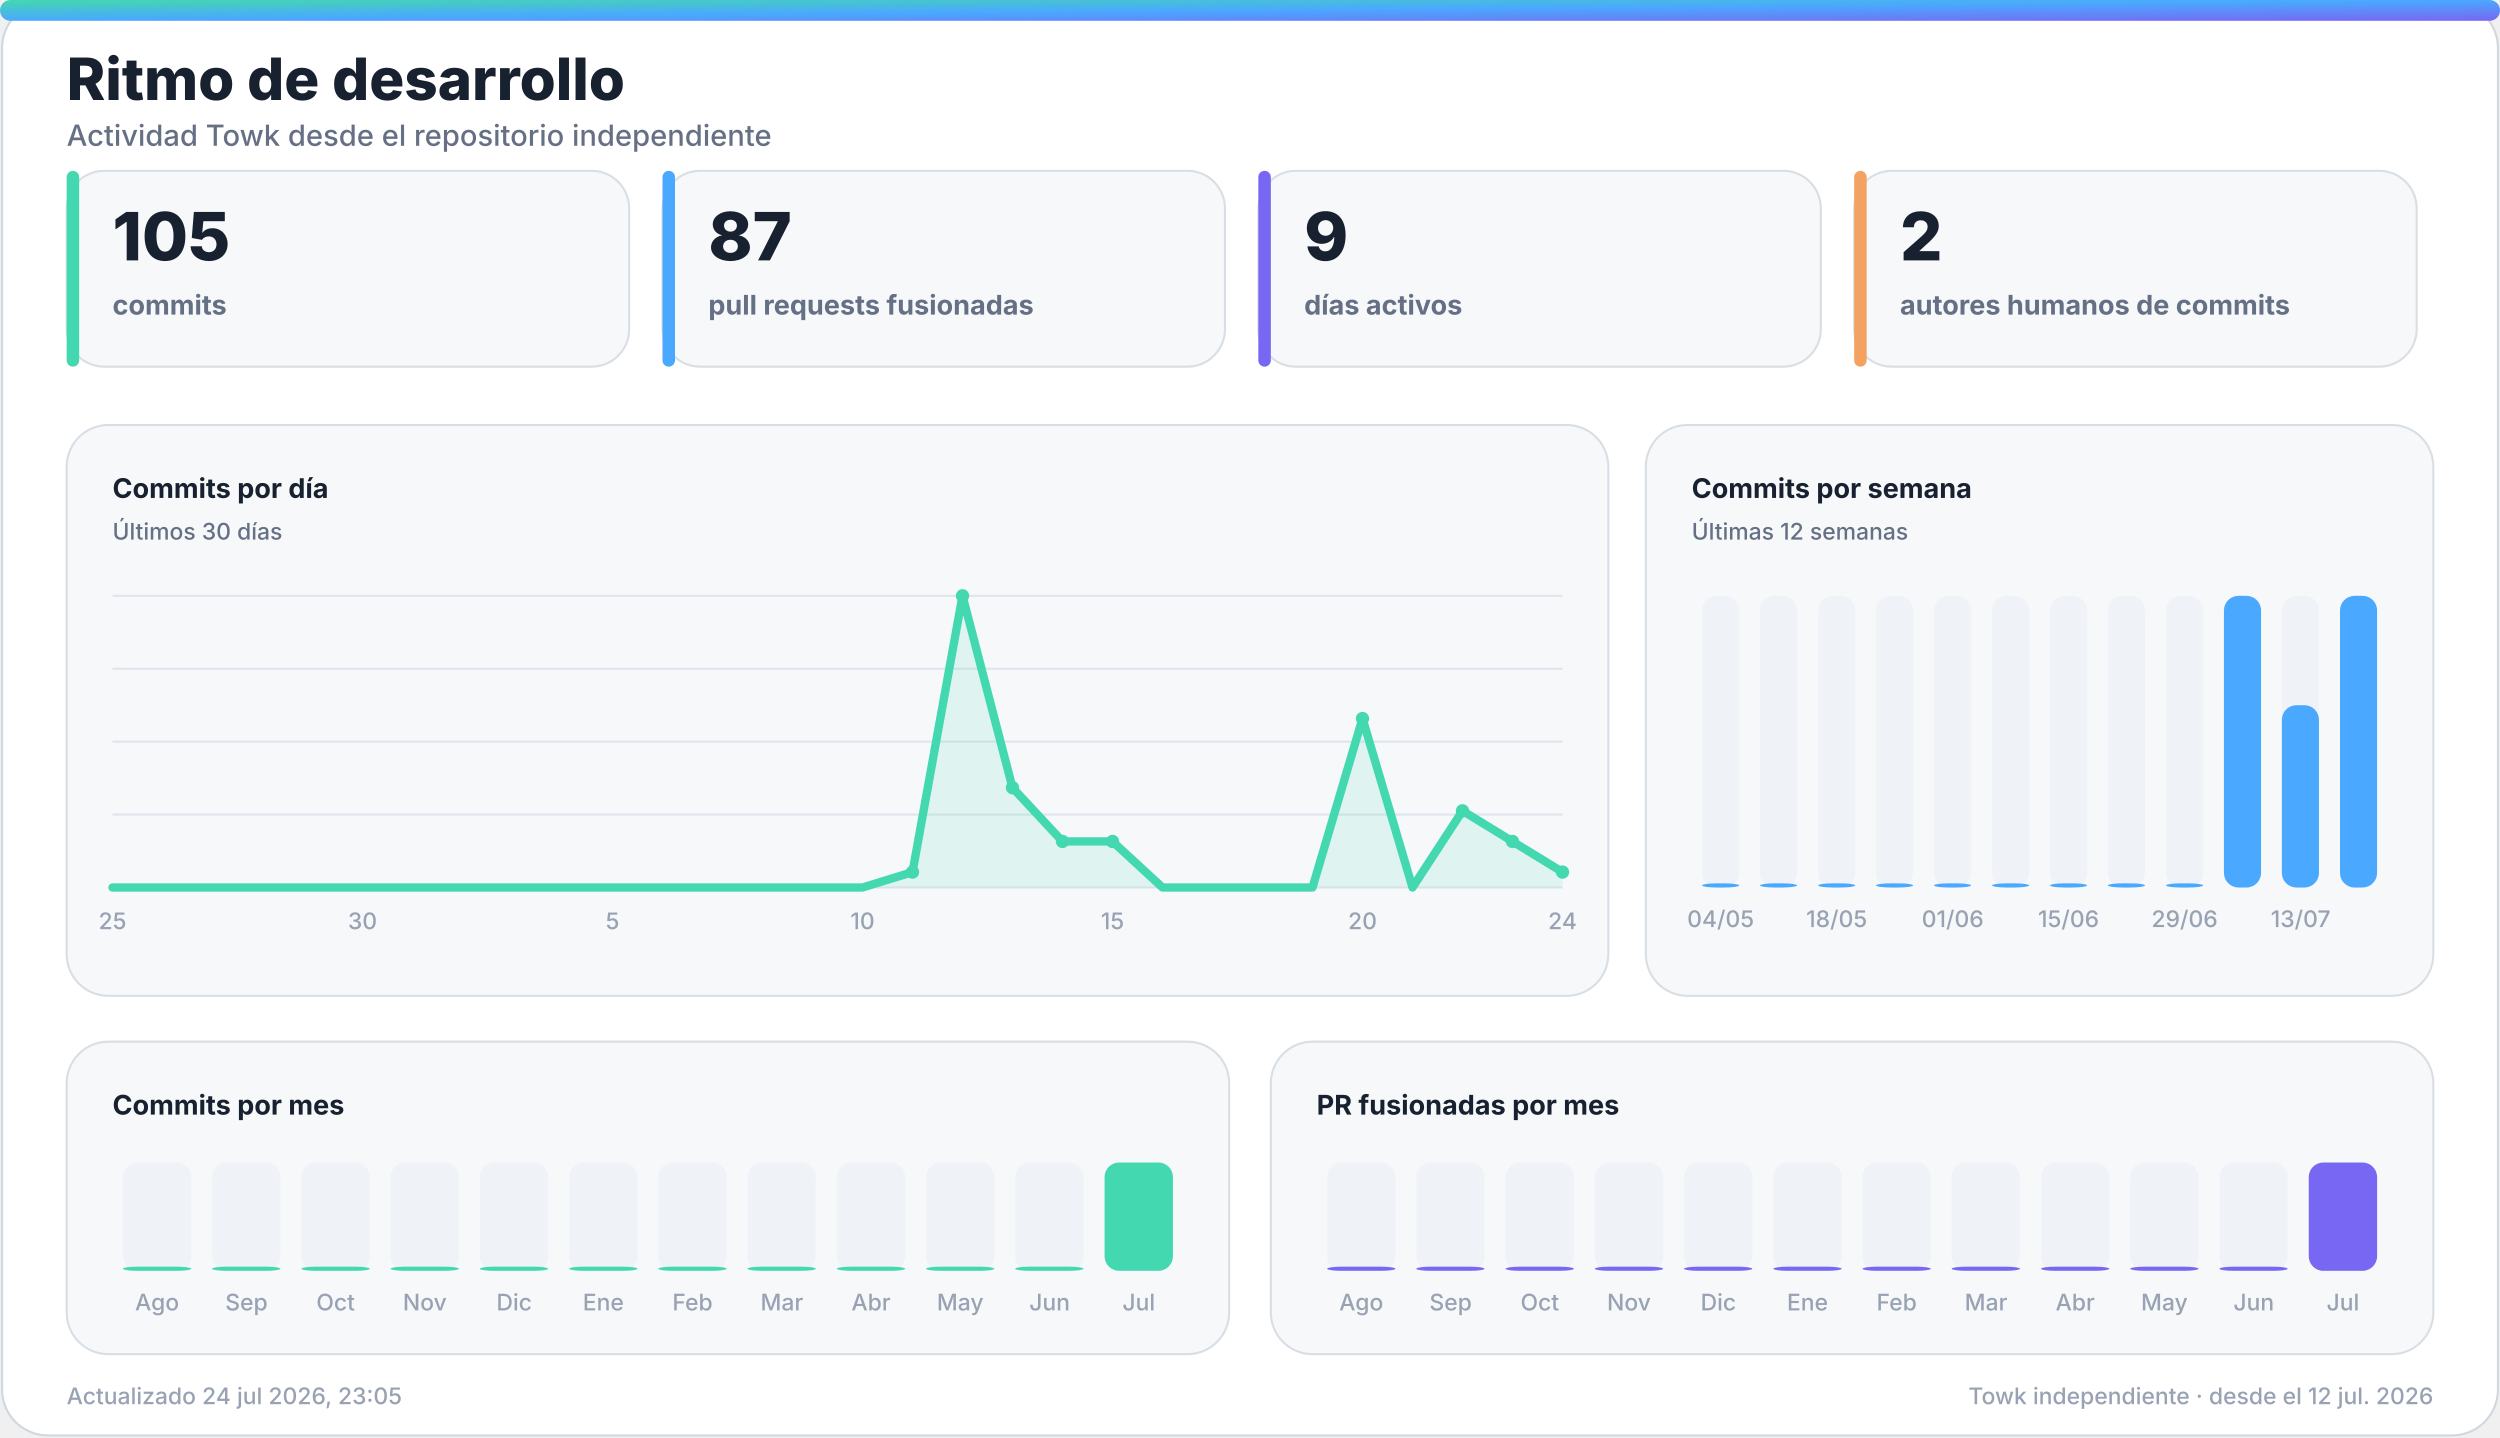
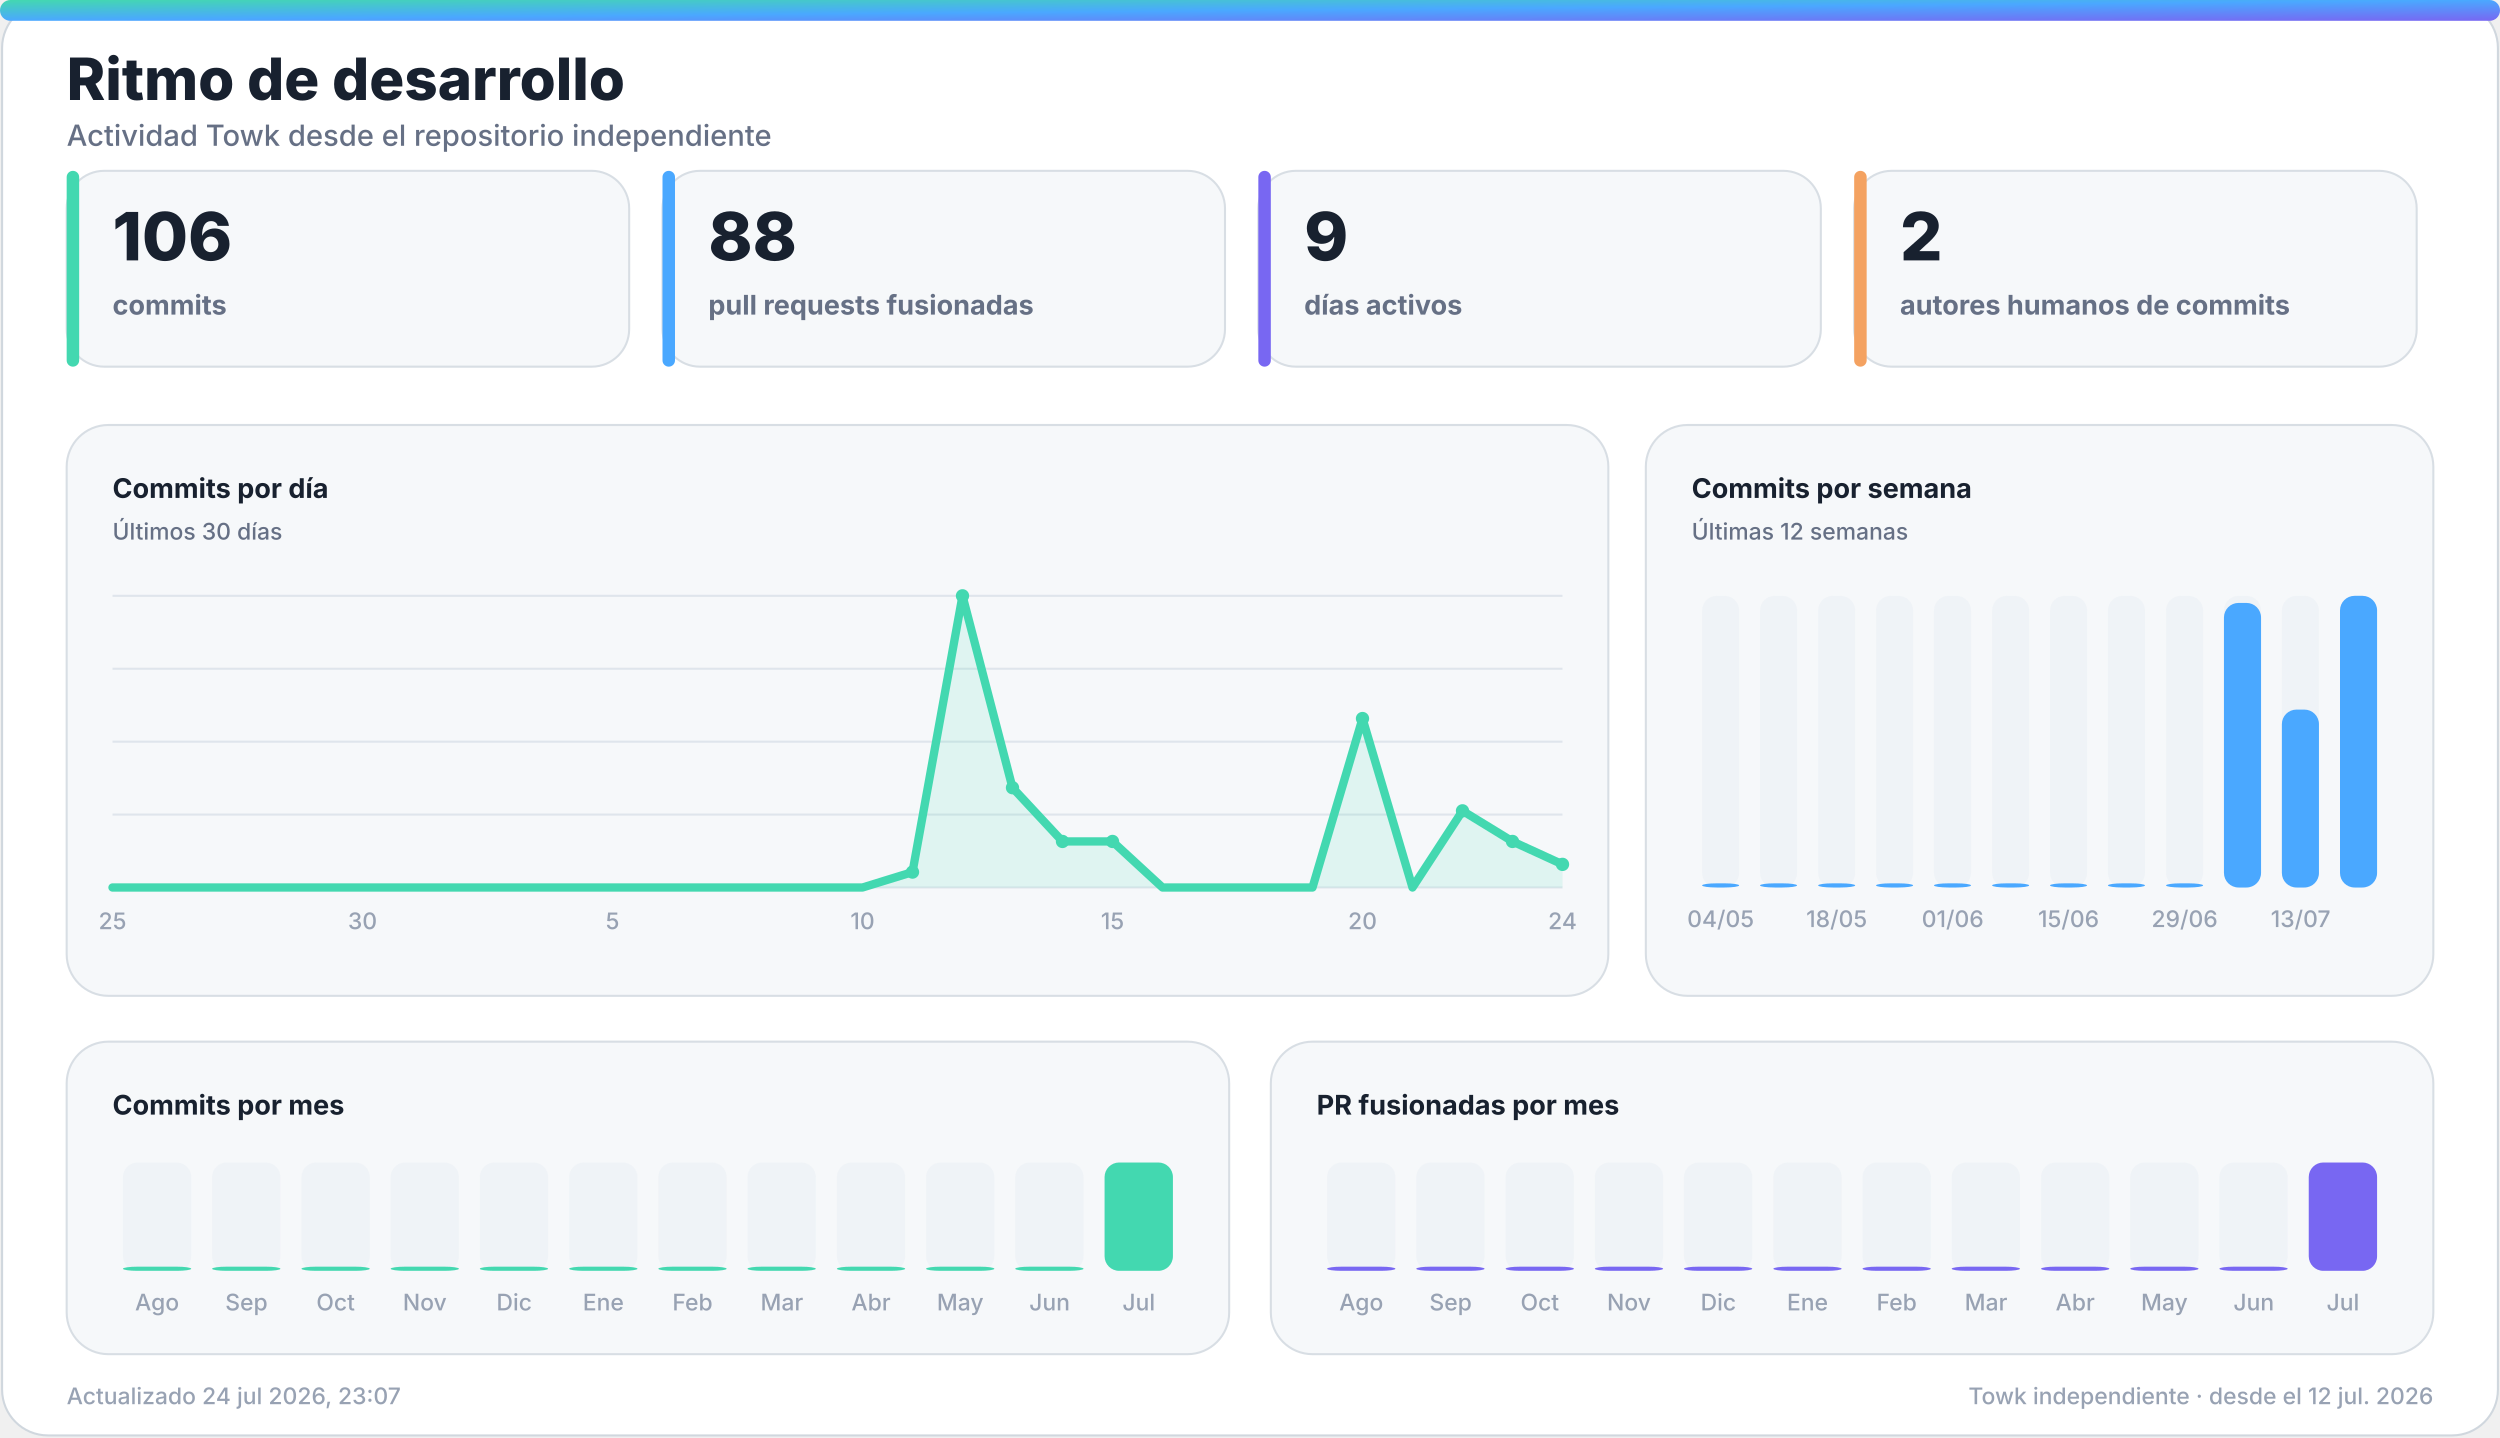
<svg xmlns="http://www.w3.org/2000/svg" width="1200" height="690" viewBox="0 0 1200 690" role="img" aria-labelledby="title desc">
  <defs>
    <linearGradient id="accent" x1="0" y1="0" x2="1" y2="1">
      <stop offset="0%" stop-color="#43d8b0" />
      <stop offset="50%" stop-color="#4aa8ff" />
      <stop offset="100%" stop-color="#7867f2" />
    </linearGradient>
    <linearGradient id="accent-soft" x1="0" y1="0" x2="1" y2="1">
      <stop offset="0%" stop-color="#43d8b0" stop-opacity="0.24" />
      <stop offset="100%" stop-color="#7867f2" stop-opacity="0.18" />
    </linearGradient>
    <filter id="glow" x="-30%" y="-30%" width="160%" height="160%">
      <feGaussianBlur stdDeviation="18" />
    </filter>
  </defs>
  <style>
    .bg { fill: #ffffff; stroke: #d0d7de; }
    .panel { fill: #f6f8fa; stroke: #d8dee4; }
    .panel-strong { fill: #eef7ff; stroke: #b6d8ff; }
    .ink { fill: #18212f; }
    .muted { fill: #667085; }
    .faint { fill: #98a2b3; }
    .grid { stroke: #dfe5ec; }
    .track { fill: #e7edf3; }
    .title { font: 800 28px -apple-system, BlinkMacSystemFont, "Segoe UI", sans-serif; }
    .subtitle { font: 500 14px -apple-system, BlinkMacSystemFont, "Segoe UI", sans-serif; }
    .kpi { font: 800 32px -apple-system, BlinkMacSystemFont, "Segoe UI", sans-serif; }
    .label { font: 650 13px -apple-system, BlinkMacSystemFont, "Segoe UI", sans-serif; }
    .small { font: 500 11px -apple-system, BlinkMacSystemFont, "Segoe UI", sans-serif; }
    .body { font: 600 13px -apple-system, BlinkMacSystemFont, "Segoe UI", sans-serif; }
    .hero-eyebrow { font: 800 14px -apple-system, BlinkMacSystemFont, "Segoe UI", sans-serif; letter-spacing: 2px; }
    .hero-title { font: 850 48px -apple-system, BlinkMacSystemFont, "Segoe UI", sans-serif; }
    .hero-subtitle { font: 550 19px -apple-system, BlinkMacSystemFont, "Segoe UI", sans-serif; }
    .chip { font: 700 12px -apple-system, BlinkMacSystemFont, "Segoe UI", sans-serif; }
    @media (prefers-color-scheme: dark) {
      .bg { fill: #0d1117; stroke: #30363d; }
      .panel { fill: #161b22; stroke: #30363d; }
      .panel-strong { fill: #10263a; stroke: #244d70; }
      .ink { fill: #f0f6fc; }
      .muted { fill: #a7b0bc; }
      .faint { fill: #7d8590; }
      .grid { stroke: #30363d; }
      .track { fill: #27313d; }
    }
  </style>
  <rect class="bg" x="1" y="1" width="1198" height="688" rx="22" />
  <rect x="0" y="0" width="1200" height="10" rx="5" fill="url(#accent)" />
  <text class="title ink" x="32" y="48">Ritmo de desarrollo</text>
  <text class="subtitle muted" x="32" y="70">Actividad Towk desde el repositorio independiente</text>
  <g>
    <rect class="panel" x="32" y="82" width="270" height="94" rx="18" />
    <rect x="32" y="82" width="6" height="94" rx="3" fill="#43d8b0" />
-     <text class="kpi ink" x="54" y="125">105</text>
+     <text class="kpi ink" x="54" y="125">106</text>
    <text class="label muted" x="54" y="151">commits</text>
  </g>
  <g>
    <rect class="panel" x="318" y="82" width="270" height="94" rx="18" />
    <rect x="318" y="82" width="6" height="94" rx="3" fill="#4aa8ff" />
-     <text class="kpi ink" x="340" y="125">87</text>
+     <text class="kpi ink" x="340" y="125">88</text>
    <text class="label muted" x="340" y="151">pull requests fusionadas</text>
  </g>
  <g>
    <rect class="panel" x="604" y="82" width="270" height="94" rx="18" />
    <rect x="604" y="82" width="6" height="94" rx="3" fill="#7867f2" />
    <text class="kpi ink" x="626" y="125">9</text>
    <text class="label muted" x="626" y="151">días activos</text>
  </g>
  <g>
    <rect class="panel" x="890" y="82" width="270" height="94" rx="18" />
    <rect x="890" y="82" width="6" height="94" rx="3" fill="#f4a261" />
    <text class="kpi ink" x="912" y="125">2</text>
    <text class="label muted" x="912" y="151">autores humanos de commits</text>
  </g>
  <g>
    <rect class="panel" x="32" y="204" width="740" height="274" rx="20" />
    <text class="label ink" x="54" y="239">Commits por día</text>
    <text class="small muted" x="54" y="259">Últimos 30 días</text>
    <line class="grid" x1="54" y1="286.0" x2="750" y2="286.0" stroke-width="1" />
    <line class="grid" x1="54" y1="321.0" x2="750" y2="321.0" stroke-width="1" />
    <line class="grid" x1="54" y1="356.0" x2="750" y2="356.0" stroke-width="1" />
    <line class="grid" x1="54" y1="391.0" x2="750" y2="391.0" stroke-width="1" />
    <line class="grid" x1="54" y1="426.0" x2="750" y2="426.0" stroke-width="1" />
-     <polygon points="54,426 54.0,426.0 78.0,426.0 102.0,426.0 126.0,426.0 150.0,426.0 174.0,426.0 198.0,426.0 222.0,426.0 246.0,426.0 270.0,426.0 294.0,426.0 318.0,426.0 342.0,426.0 366.0,426.0 390.0,426.0 414.0,426.0 438.0,418.6 462.0,286.0 486.0,378.1 510.0,403.9 534.0,403.9 558.0,426.0 582.0,426.0 606.0,426.0 630.0,426.0 654.0,344.9 678.0,426.0 702.0,389.2 726.0,403.9 750.0,418.6 750,426" fill="#43d8b0" opacity="0.13" />
-     <polyline points="54.0,426.0 78.0,426.0 102.0,426.0 126.0,426.0 150.0,426.0 174.0,426.0 198.0,426.0 222.0,426.0 246.0,426.0 270.0,426.0 294.0,426.0 318.0,426.0 342.0,426.0 366.0,426.0 390.0,426.0 414.0,426.0 438.0,418.6 462.0,286.0 486.0,378.1 510.0,403.9 534.0,403.9 558.0,426.0 582.0,426.0 606.0,426.0 630.0,426.0 654.0,344.9 678.0,426.0 702.0,389.2 726.0,403.9 750.0,418.6" fill="none" stroke="#43d8b0" stroke-width="4" stroke-linecap="round" stroke-linejoin="round" />
+     <polygon points="54,426 54.0,426.0 78.0,426.0 102.0,426.0 126.0,426.0 150.0,426.0 174.0,426.0 198.0,426.0 222.0,426.0 246.0,426.0 270.0,426.0 294.0,426.0 318.0,426.0 342.0,426.0 366.0,426.0 390.0,426.0 414.0,426.0 438.0,418.6 462.0,286.0 486.0,378.1 510.0,403.9 534.0,403.9 558.0,426.0 582.0,426.0 606.0,426.0 630.0,426.0 654.0,344.9 678.0,426.0 702.0,389.2 726.0,403.9 750.0,414.9 750,426" fill="#43d8b0" opacity="0.13" />
+     <polyline points="54.0,426.0 78.0,426.0 102.0,426.0 126.0,426.0 150.0,426.0 174.0,426.0 198.0,426.0 222.0,426.0 246.0,426.0 270.0,426.0 294.0,426.0 318.0,426.0 342.0,426.0 366.0,426.0 390.0,426.0 414.0,426.0 438.0,418.6 462.0,286.0 486.0,378.1 510.0,403.9 534.0,403.9 558.0,426.0 582.0,426.0 606.0,426.0 630.0,426.0 654.0,344.9 678.0,426.0 702.0,389.2 726.0,403.9 750.0,414.9" fill="none" stroke="#43d8b0" stroke-width="4" stroke-linecap="round" stroke-linejoin="round" />
    <circle cx="438.0" cy="418.6" r="3.2" fill="#43d8b0" />
    <circle cx="462.0" cy="286.0" r="3.2" fill="#43d8b0" />
    <circle cx="486.0" cy="378.1" r="3.2" fill="#43d8b0" />
    <circle cx="510.0" cy="403.9" r="3.2" fill="#43d8b0" />
    <circle cx="534.0" cy="403.9" r="3.2" fill="#43d8b0" />
    <circle cx="654.0" cy="344.9" r="3.2" fill="#43d8b0" />
    <circle cx="702.0" cy="389.2" r="3.2" fill="#43d8b0" />
    <circle cx="726.0" cy="403.9" r="3.2" fill="#43d8b0" />
-     <circle cx="750.0" cy="418.6" r="3.2" fill="#43d8b0" />
+     <circle cx="750.0" cy="414.9" r="3.2" fill="#43d8b0" />
    <text class="small faint" x="54.0" y="446" text-anchor="middle">25</text>
    <text class="small faint" x="174.0" y="446" text-anchor="middle">30</text>
    <text class="small faint" x="294.0" y="446" text-anchor="middle">5</text>
    <text class="small faint" x="414.0" y="446" text-anchor="middle">10</text>
    <text class="small faint" x="534.0" y="446" text-anchor="middle">15</text>
    <text class="small faint" x="654.0" y="446" text-anchor="middle">20</text>
    <text class="small faint" x="750.0" y="446" text-anchor="middle">24</text>
  </g>
  <g>
    <rect class="panel" x="790" y="204" width="378" height="274" rx="20" />
    <text class="label ink" x="812" y="239">Commits por semana</text>
    <text class="small muted" x="812" y="259">Últimas 12 semanas</text>
    <g>
      <rect class="track" x="817.0" y="286" width="17.8" height="140" rx="7.0" opacity="0.44" />
      <rect x="817.0" y="424.0" width="17.8" height="2.0" rx="7.0" fill="#4aa8ff" />
      <text class="small faint" x="825.9" y="445" text-anchor="middle">04/05</text>
    </g>
    <g>
      <rect class="track" x="844.8" y="286" width="17.8" height="140" rx="7.0" opacity="0.44" />
      <rect x="844.8" y="424.0" width="17.8" height="2.0" rx="7.0" fill="#4aa8ff" />
    </g>
    <g>
      <rect class="track" x="872.7" y="286" width="17.8" height="140" rx="7.0" opacity="0.44" />
      <rect x="872.7" y="424.0" width="17.8" height="2.0" rx="7.0" fill="#4aa8ff" />
      <text class="small faint" x="881.6" y="445" text-anchor="middle">18/05</text>
    </g>
    <g>
      <rect class="track" x="900.5" y="286" width="17.8" height="140" rx="7.0" opacity="0.44" />
      <rect x="900.5" y="424.0" width="17.8" height="2.0" rx="7.0" fill="#4aa8ff" />
    </g>
    <g>
      <rect class="track" x="928.3" y="286" width="17.8" height="140" rx="7.0" opacity="0.44" />
      <rect x="928.3" y="424.0" width="17.8" height="2.0" rx="7.0" fill="#4aa8ff" />
      <text class="small faint" x="937.3" y="445" text-anchor="middle">01/06</text>
    </g>
    <g>
      <rect class="track" x="956.2" y="286" width="17.8" height="140" rx="7.0" opacity="0.44" />
      <rect x="956.2" y="424.0" width="17.8" height="2.0" rx="7.0" fill="#4aa8ff" />
    </g>
    <g>
      <rect class="track" x="984.0" y="286" width="17.8" height="140" rx="7.0" opacity="0.44" />
      <rect x="984.0" y="424.0" width="17.8" height="2.0" rx="7.0" fill="#4aa8ff" />
      <text class="small faint" x="992.9" y="445" text-anchor="middle">15/06</text>
    </g>
    <g>
      <rect class="track" x="1011.8" y="286" width="17.8" height="140" rx="7.0" opacity="0.44" />
      <rect x="1011.8" y="424.0" width="17.8" height="2.0" rx="7.0" fill="#4aa8ff" />
    </g>
    <g>
      <rect class="track" x="1039.7" y="286" width="17.8" height="140" rx="7.0" opacity="0.44" />
      <rect x="1039.7" y="424.0" width="17.8" height="2.0" rx="7.0" fill="#4aa8ff" />
      <text class="small faint" x="1048.6" y="445" text-anchor="middle">29/06</text>
    </g>
    <g>
      <rect class="track" x="1067.5" y="286" width="17.8" height="140" rx="7.0" opacity="0.44" />
-       <rect x="1067.5" y="286.0" width="17.8" height="140.0" rx="7.0" fill="#4aa8ff" />
+       <rect x="1067.5" y="289.4" width="17.8" height="136.6" rx="7.0" fill="#4aa8ff" />
    </g>
    <g>
      <rect class="track" x="1095.3" y="286" width="17.8" height="140" rx="7.0" opacity="0.44" />
-       <rect x="1095.3" y="338.5" width="17.8" height="87.5" rx="7.0" fill="#4aa8ff" />
+       <rect x="1095.3" y="340.6" width="17.8" height="85.4" rx="7.0" fill="#4aa8ff" />
      <text class="small faint" x="1104.3" y="445" text-anchor="middle">13/07</text>
    </g>
    <g>
      <rect class="track" x="1123.2" y="286" width="17.8" height="140" rx="7.0" opacity="0.44" />
      <rect x="1123.2" y="286.0" width="17.8" height="140.0" rx="7.0" fill="#4aa8ff" />
    </g>
  </g>
  <g>
    <rect class="panel" x="32" y="500" width="558" height="150" rx="20" />
    <text class="label ink" x="54" y="535">Commits por mes</text>
    <g>
      <rect class="track" x="59.0" y="558" width="32.8" height="52" rx="7.0" opacity="0.44" />
      <rect x="59.0" y="608.0" width="32.8" height="2.0" rx="7.0" fill="#43d8b0" />
      <text class="small faint" x="75.4" y="629" text-anchor="middle">Ago</text>
    </g>
    <g>
      <rect class="track" x="101.8" y="558" width="32.8" height="52" rx="7.0" opacity="0.44" />
      <rect x="101.8" y="608.0" width="32.8" height="2.0" rx="7.0" fill="#43d8b0" />
      <text class="small faint" x="118.3" y="629" text-anchor="middle">Sep</text>
    </g>
    <g>
      <rect class="track" x="144.7" y="558" width="32.8" height="52" rx="7.0" opacity="0.44" />
      <rect x="144.7" y="608.0" width="32.8" height="2.0" rx="7.0" fill="#43d8b0" />
      <text class="small faint" x="161.1" y="629" text-anchor="middle">Oct</text>
    </g>
    <g>
      <rect class="track" x="187.5" y="558" width="32.8" height="52" rx="7.0" opacity="0.44" />
      <rect x="187.5" y="608.0" width="32.8" height="2.0" rx="7.0" fill="#43d8b0" />
      <text class="small faint" x="203.9" y="629" text-anchor="middle">Nov</text>
    </g>
    <g>
      <rect class="track" x="230.3" y="558" width="32.8" height="52" rx="7.0" opacity="0.44" />
      <rect x="230.3" y="608.0" width="32.8" height="2.0" rx="7.0" fill="#43d8b0" />
      <text class="small faint" x="246.8" y="629" text-anchor="middle">Dic</text>
    </g>
    <g>
      <rect class="track" x="273.2" y="558" width="32.8" height="52" rx="7.0" opacity="0.44" />
      <rect x="273.2" y="608.0" width="32.8" height="2.0" rx="7.0" fill="#43d8b0" />
      <text class="small faint" x="289.6" y="629" text-anchor="middle">Ene</text>
    </g>
    <g>
      <rect class="track" x="316.0" y="558" width="32.8" height="52" rx="7.0" opacity="0.44" />
      <rect x="316.0" y="608.0" width="32.8" height="2.0" rx="7.0" fill="#43d8b0" />
      <text class="small faint" x="332.4" y="629" text-anchor="middle">Feb</text>
    </g>
    <g>
      <rect class="track" x="358.8" y="558" width="32.8" height="52" rx="7.0" opacity="0.44" />
      <rect x="358.8" y="608.0" width="32.8" height="2.0" rx="7.0" fill="#43d8b0" />
      <text class="small faint" x="375.3" y="629" text-anchor="middle">Mar</text>
    </g>
    <g>
      <rect class="track" x="401.7" y="558" width="32.8" height="52" rx="7.0" opacity="0.44" />
      <rect x="401.7" y="608.0" width="32.8" height="2.0" rx="7.0" fill="#43d8b0" />
      <text class="small faint" x="418.1" y="629" text-anchor="middle">Abr</text>
    </g>
    <g>
      <rect class="track" x="444.5" y="558" width="32.8" height="52" rx="7.0" opacity="0.44" />
      <rect x="444.5" y="608.0" width="32.8" height="2.0" rx="7.0" fill="#43d8b0" />
      <text class="small faint" x="460.9" y="629" text-anchor="middle">May</text>
    </g>
    <g>
      <rect class="track" x="487.3" y="558" width="32.8" height="52" rx="7.0" opacity="0.44" />
      <rect x="487.3" y="608.0" width="32.8" height="2.0" rx="7.0" fill="#43d8b0" />
      <text class="small faint" x="503.8" y="629" text-anchor="middle">Jun</text>
    </g>
    <g>
      <rect class="track" x="530.2" y="558" width="32.8" height="52" rx="7.0" opacity="0.44" />
      <rect x="530.2" y="558.0" width="32.8" height="52.0" rx="7.0" fill="#43d8b0" />
      <text class="small faint" x="546.6" y="629" text-anchor="middle">Jul</text>
    </g>
  </g>
  <g>
    <rect class="panel" x="610" y="500" width="558" height="150" rx="20" />
    <text class="label ink" x="632" y="535">PR fusionadas por mes</text>
    <g>
      <rect class="track" x="637.0" y="558" width="32.8" height="52" rx="7.0" opacity="0.44" />
      <rect x="637.0" y="608.0" width="32.8" height="2.0" rx="7.0" fill="#7867f2" />
      <text class="small faint" x="653.4" y="629" text-anchor="middle">Ago</text>
    </g>
    <g>
      <rect class="track" x="679.8" y="558" width="32.8" height="52" rx="7.0" opacity="0.44" />
      <rect x="679.8" y="608.0" width="32.8" height="2.0" rx="7.0" fill="#7867f2" />
      <text class="small faint" x="696.3" y="629" text-anchor="middle">Sep</text>
    </g>
    <g>
      <rect class="track" x="722.7" y="558" width="32.8" height="52" rx="7.0" opacity="0.44" />
      <rect x="722.7" y="608.0" width="32.8" height="2.0" rx="7.0" fill="#7867f2" />
      <text class="small faint" x="739.1" y="629" text-anchor="middle">Oct</text>
    </g>
    <g>
      <rect class="track" x="765.5" y="558" width="32.8" height="52" rx="7.0" opacity="0.44" />
      <rect x="765.5" y="608.0" width="32.8" height="2.0" rx="7.0" fill="#7867f2" />
      <text class="small faint" x="781.9" y="629" text-anchor="middle">Nov</text>
    </g>
    <g>
      <rect class="track" x="808.3" y="558" width="32.8" height="52" rx="7.0" opacity="0.44" />
      <rect x="808.3" y="608.0" width="32.8" height="2.0" rx="7.0" fill="#7867f2" />
      <text class="small faint" x="824.8" y="629" text-anchor="middle">Dic</text>
    </g>
    <g>
      <rect class="track" x="851.2" y="558" width="32.8" height="52" rx="7.0" opacity="0.44" />
      <rect x="851.2" y="608.0" width="32.8" height="2.0" rx="7.0" fill="#7867f2" />
      <text class="small faint" x="867.6" y="629" text-anchor="middle">Ene</text>
    </g>
    <g>
      <rect class="track" x="894.0" y="558" width="32.8" height="52" rx="7.0" opacity="0.44" />
      <rect x="894.0" y="608.0" width="32.8" height="2.0" rx="7.0" fill="#7867f2" />
      <text class="small faint" x="910.4" y="629" text-anchor="middle">Feb</text>
    </g>
    <g>
      <rect class="track" x="936.8" y="558" width="32.8" height="52" rx="7.0" opacity="0.44" />
      <rect x="936.8" y="608.0" width="32.8" height="2.0" rx="7.0" fill="#7867f2" />
      <text class="small faint" x="953.3" y="629" text-anchor="middle">Mar</text>
    </g>
    <g>
      <rect class="track" x="979.7" y="558" width="32.8" height="52" rx="7.0" opacity="0.44" />
      <rect x="979.7" y="608.0" width="32.8" height="2.0" rx="7.0" fill="#7867f2" />
      <text class="small faint" x="996.1" y="629" text-anchor="middle">Abr</text>
    </g>
    <g>
      <rect class="track" x="1022.5" y="558" width="32.8" height="52" rx="7.0" opacity="0.44" />
      <rect x="1022.5" y="608.0" width="32.8" height="2.0" rx="7.0" fill="#7867f2" />
      <text class="small faint" x="1038.9" y="629" text-anchor="middle">May</text>
    </g>
    <g>
      <rect class="track" x="1065.3" y="558" width="32.8" height="52" rx="7.0" opacity="0.44" />
      <rect x="1065.3" y="608.0" width="32.8" height="2.0" rx="7.0" fill="#7867f2" />
      <text class="small faint" x="1081.8" y="629" text-anchor="middle">Jun</text>
    </g>
    <g>
      <rect class="track" x="1108.2" y="558" width="32.8" height="52" rx="7.0" opacity="0.44" />
      <rect x="1108.2" y="558.0" width="32.8" height="52.0" rx="7.0" fill="#7867f2" />
      <text class="small faint" x="1124.6" y="629" text-anchor="middle">Jul</text>
    </g>
  </g>
-   <text class="small faint" x="32" y="674">Actualizado 24 jul 2026, 23:05</text>
+   <text class="small faint" x="32" y="674">Actualizado 24 jul 2026, 23:07</text>
  <text class="small faint" x="1168" y="674" text-anchor="end">Towk independiente · desde el 12 jul. 2026</text>
</svg>
